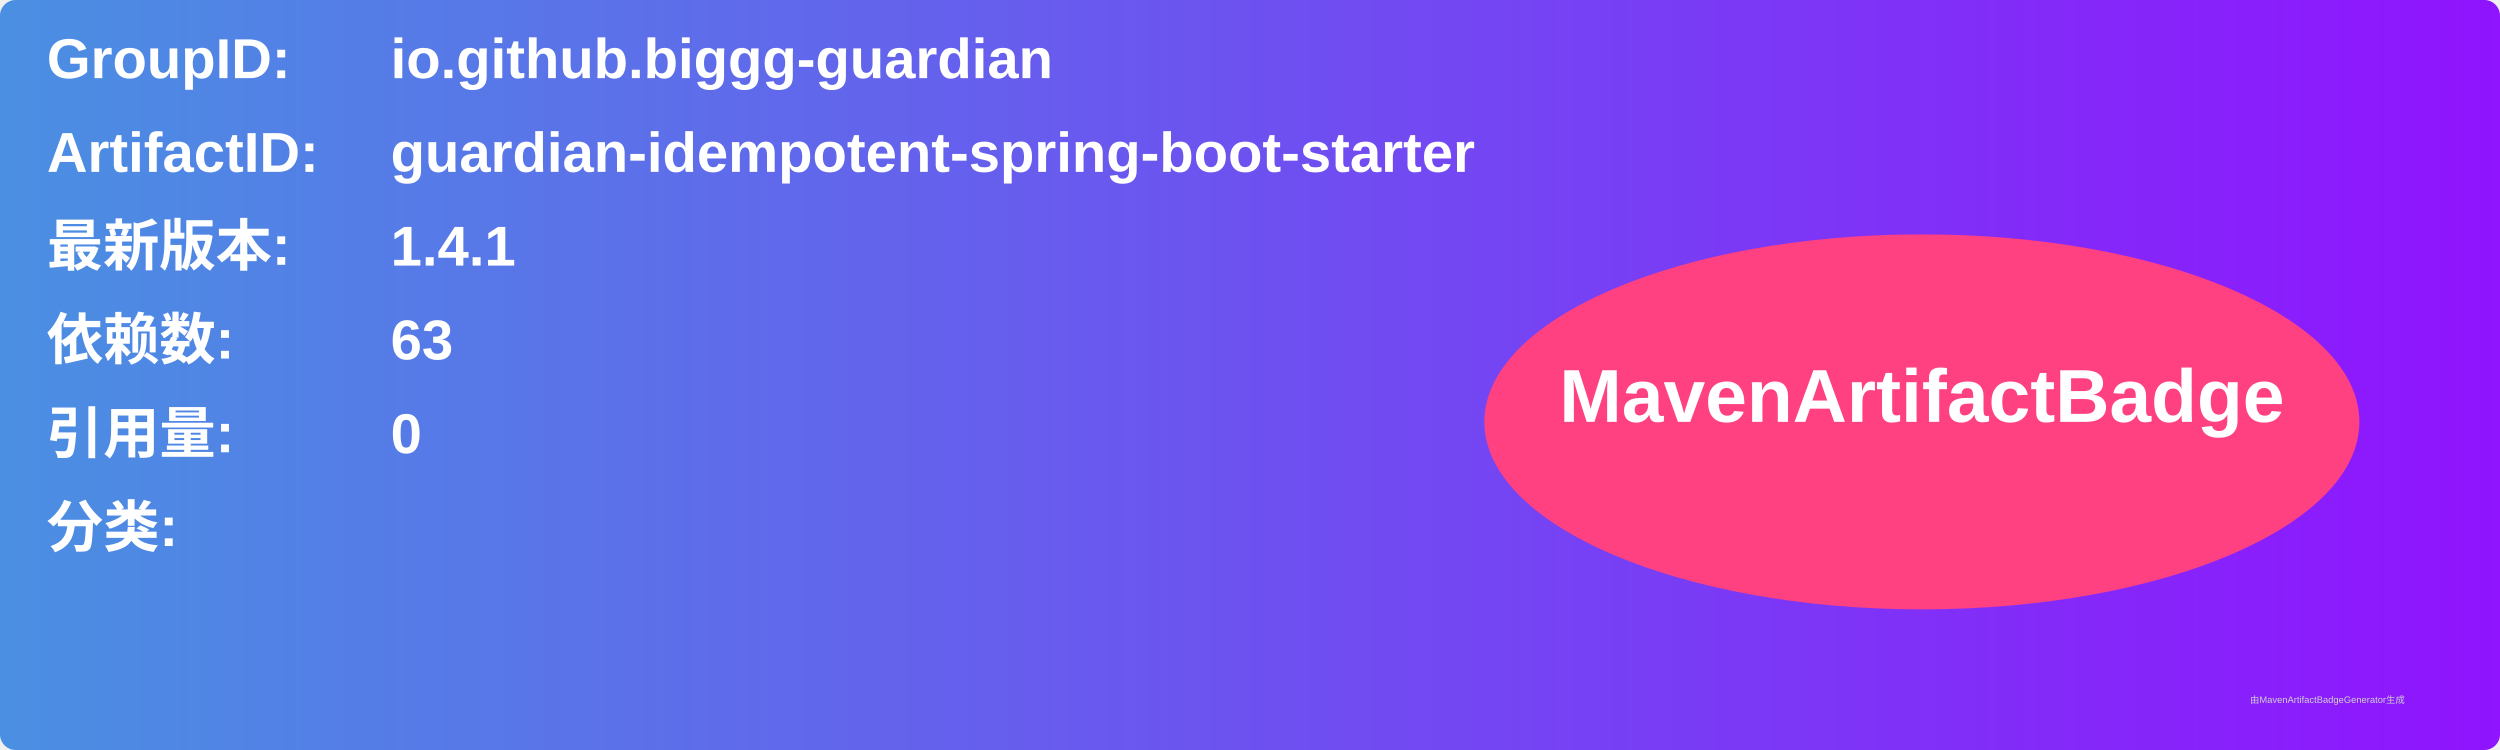
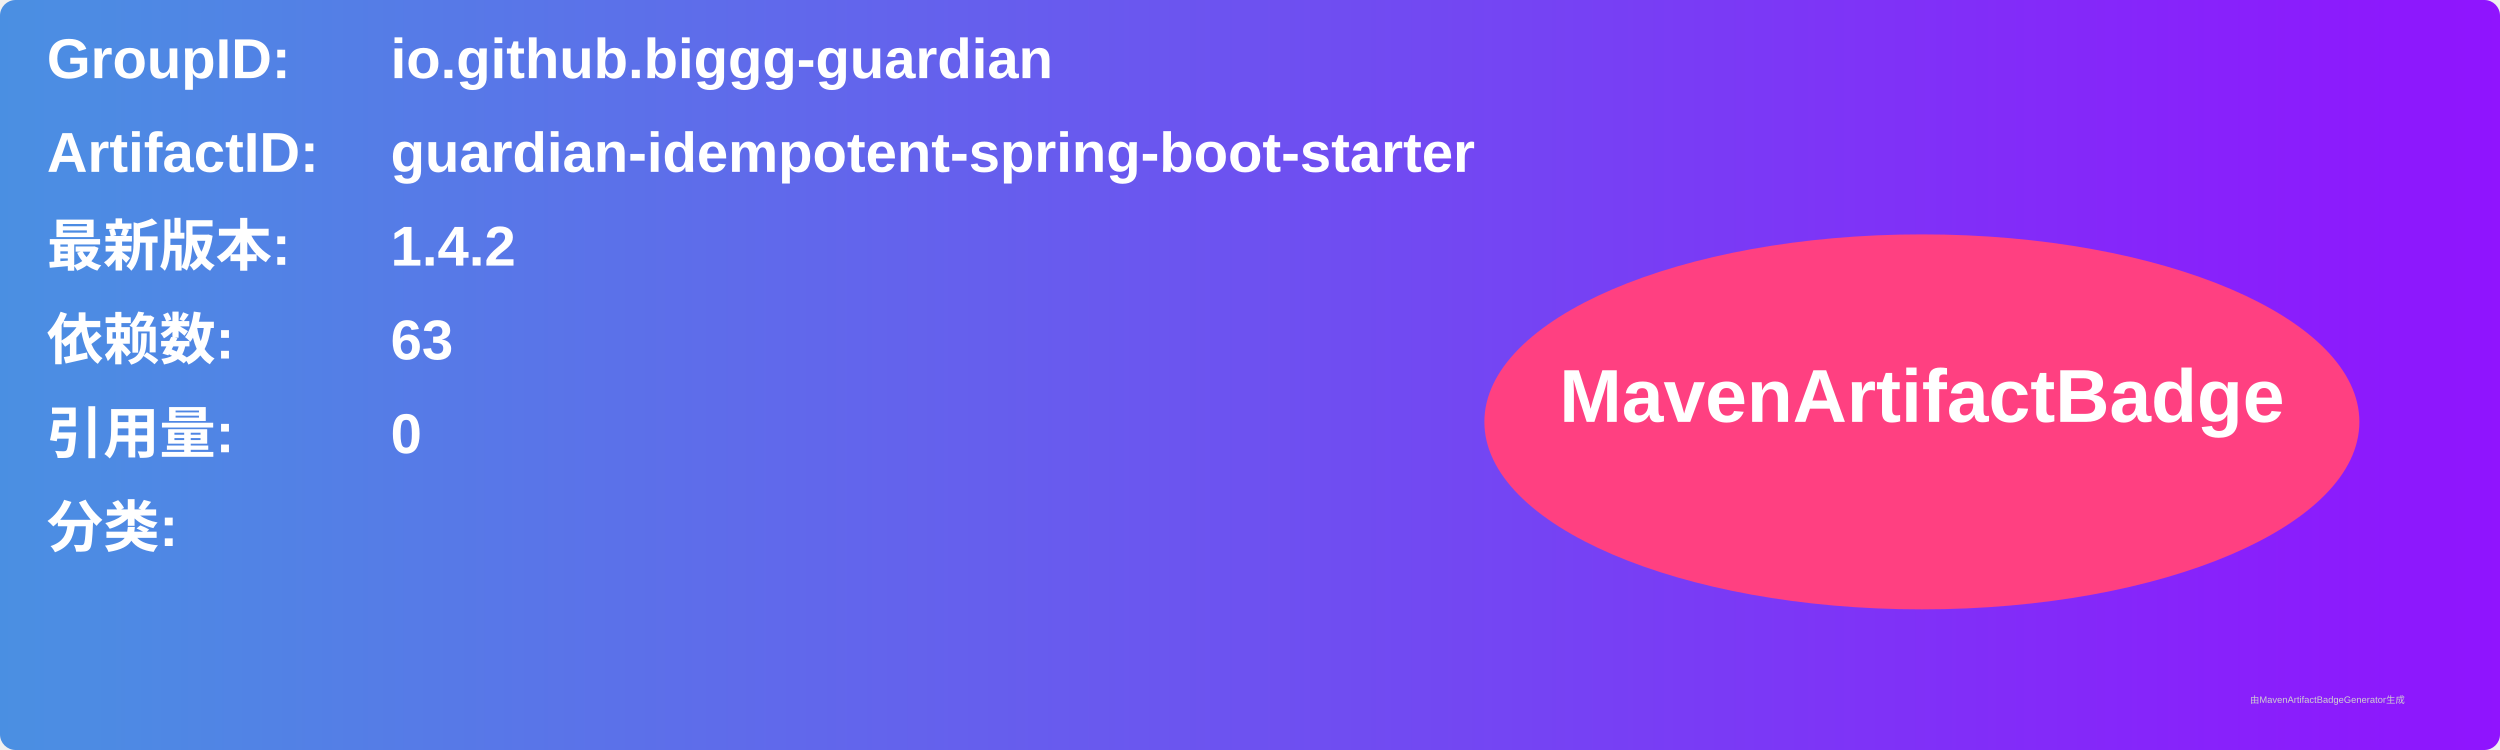
<svg xmlns="http://www.w3.org/2000/svg" width="800" height="240" viewBox="0 0 800 240">
  <linearGradient id="grad" x1="0%" y1="0%" x2="100%" y2="0%">
    <stop offset="0%" stop-color="#4a90e2" />
    <stop offset="100%" stop-color="#9013fe" />
  </linearGradient>
  <rect width="100%" height="100%" rx="5" ry="5" fill="url(#grad)" />
  <g transform="translate(15, 15)">
    <text x="0" y="10" font-family="Arial" font-size="18" fill="white" font-weight="bold" width="260">GroupID:</text>
    <text x="110" y="10" font-family="Arial" font-size="18" fill="white" font-weight="bold" width="460">io.github.biggg-guardian</text>
    <text x="0" y="40" font-family="Arial" font-size="18" fill="white" font-weight="bold" width="260">ArtifactID:</text>
    <text x="110" y="40" font-family="Arial" font-size="18" fill="white" font-weight="bold" width="460">guardian-idempotent-spring-boot-starter</text>
    <text x="0" y="70" font-family="Arial" font-size="18" fill="white" font-weight="bold">最新版本:</text>
    <text x="110" y="70" font-family="Arial" font-size="18" fill="white" font-weight="bold">
-       <tspan font-weight="bold">1.4.1</tspan>
+       <tspan font-weight="bold">1.4.2</tspan>
    </text>
    <text x="0" y="100" font-family="Arial" font-size="18" fill="white" font-weight="bold">依赖数: </text>
    <text x="110" y="100" font-family="Arial" font-size="18" fill="white">
      <tspan font-weight="bold">63</tspan>
    </text>
    <text x="0" y="130" font-family="Arial" font-size="18" fill="white" font-weight="bold">引用量: </text>
    <text x="110" y="130" font-family="Arial" font-size="18" fill="white">
      <tspan font-weight="bold">0</tspan>
    </text>
    <text x="0" y="160" font-family="Arial" font-size="18" fill="white" font-weight="bold">分类:</text>
    <text x="10" y="190" font-family="Arial" font-size="10" fill="white">
      <tspan font-weight="bold" />
    </text>
    <ellipse cx="600" cy="120" rx="140" ry="60" fill="#ff4081" />
    <text x="600" y="120" text-anchor="middle" font-family="Arial" font-size="24" fill="white" font-weight="bold">MavenArtifactBadge</text>
  </g>
  <text x="720" y="225" font-family="Arial" font-size="3" fill="#d0d0d0">由MavenArtifactBadgeGenerator生成</text>
</svg>
